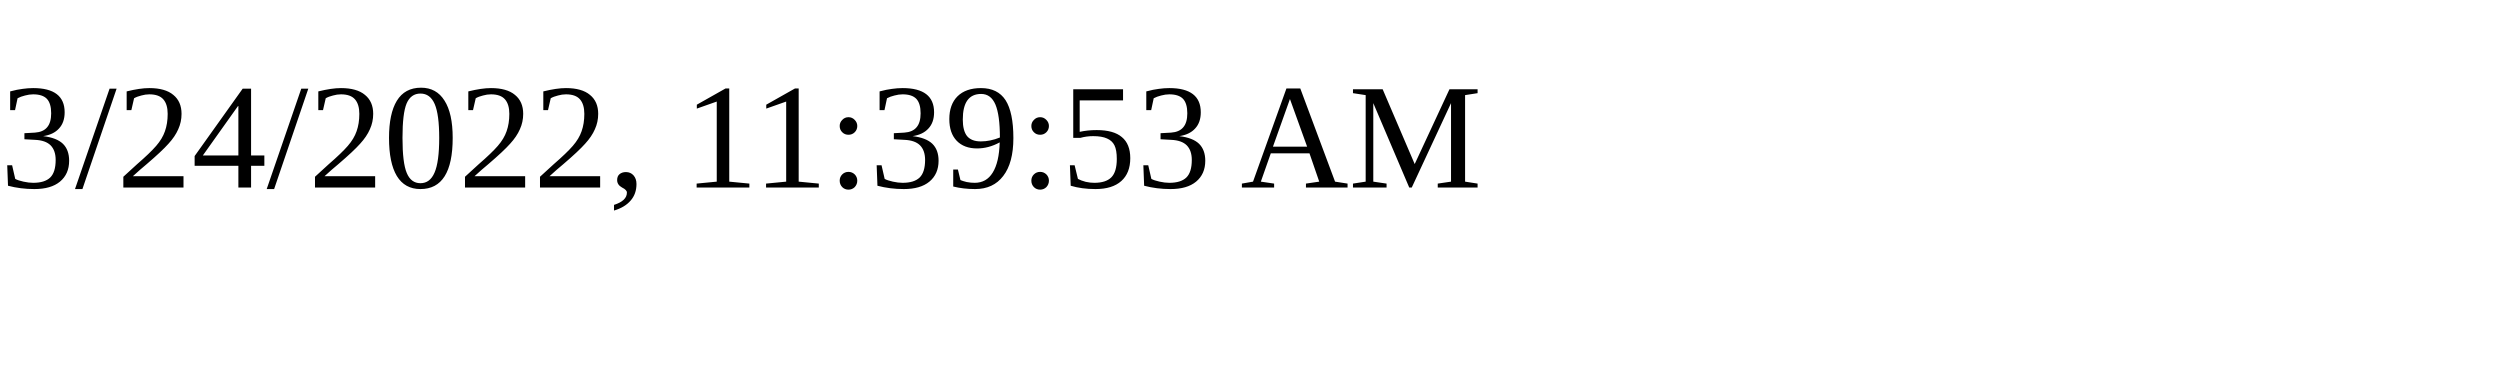
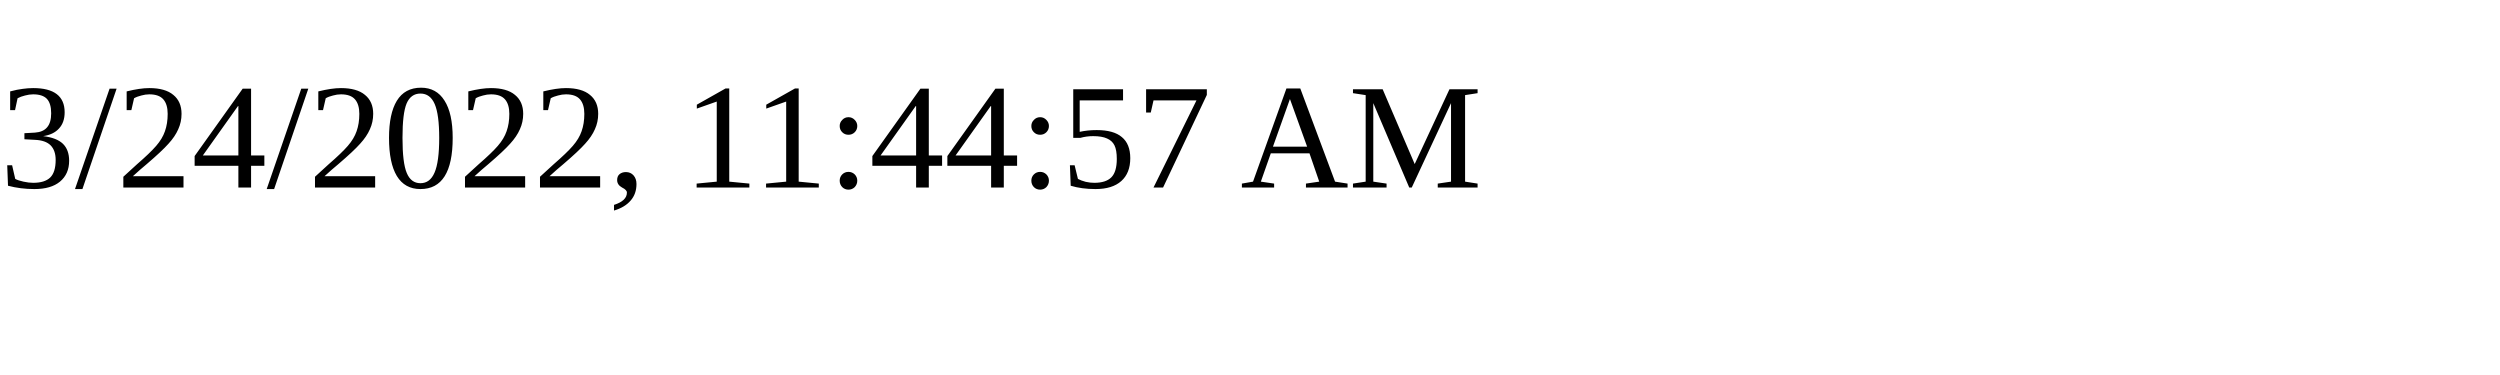
<svg xmlns="http://www.w3.org/2000/svg" height="30" width="200">
-   <text x="0" y="15">3/24/2022, 11:39:53 AM</text>
+   <text x="0" y="15">3/24/2022, 11:44:57 AM</text>
</svg>
